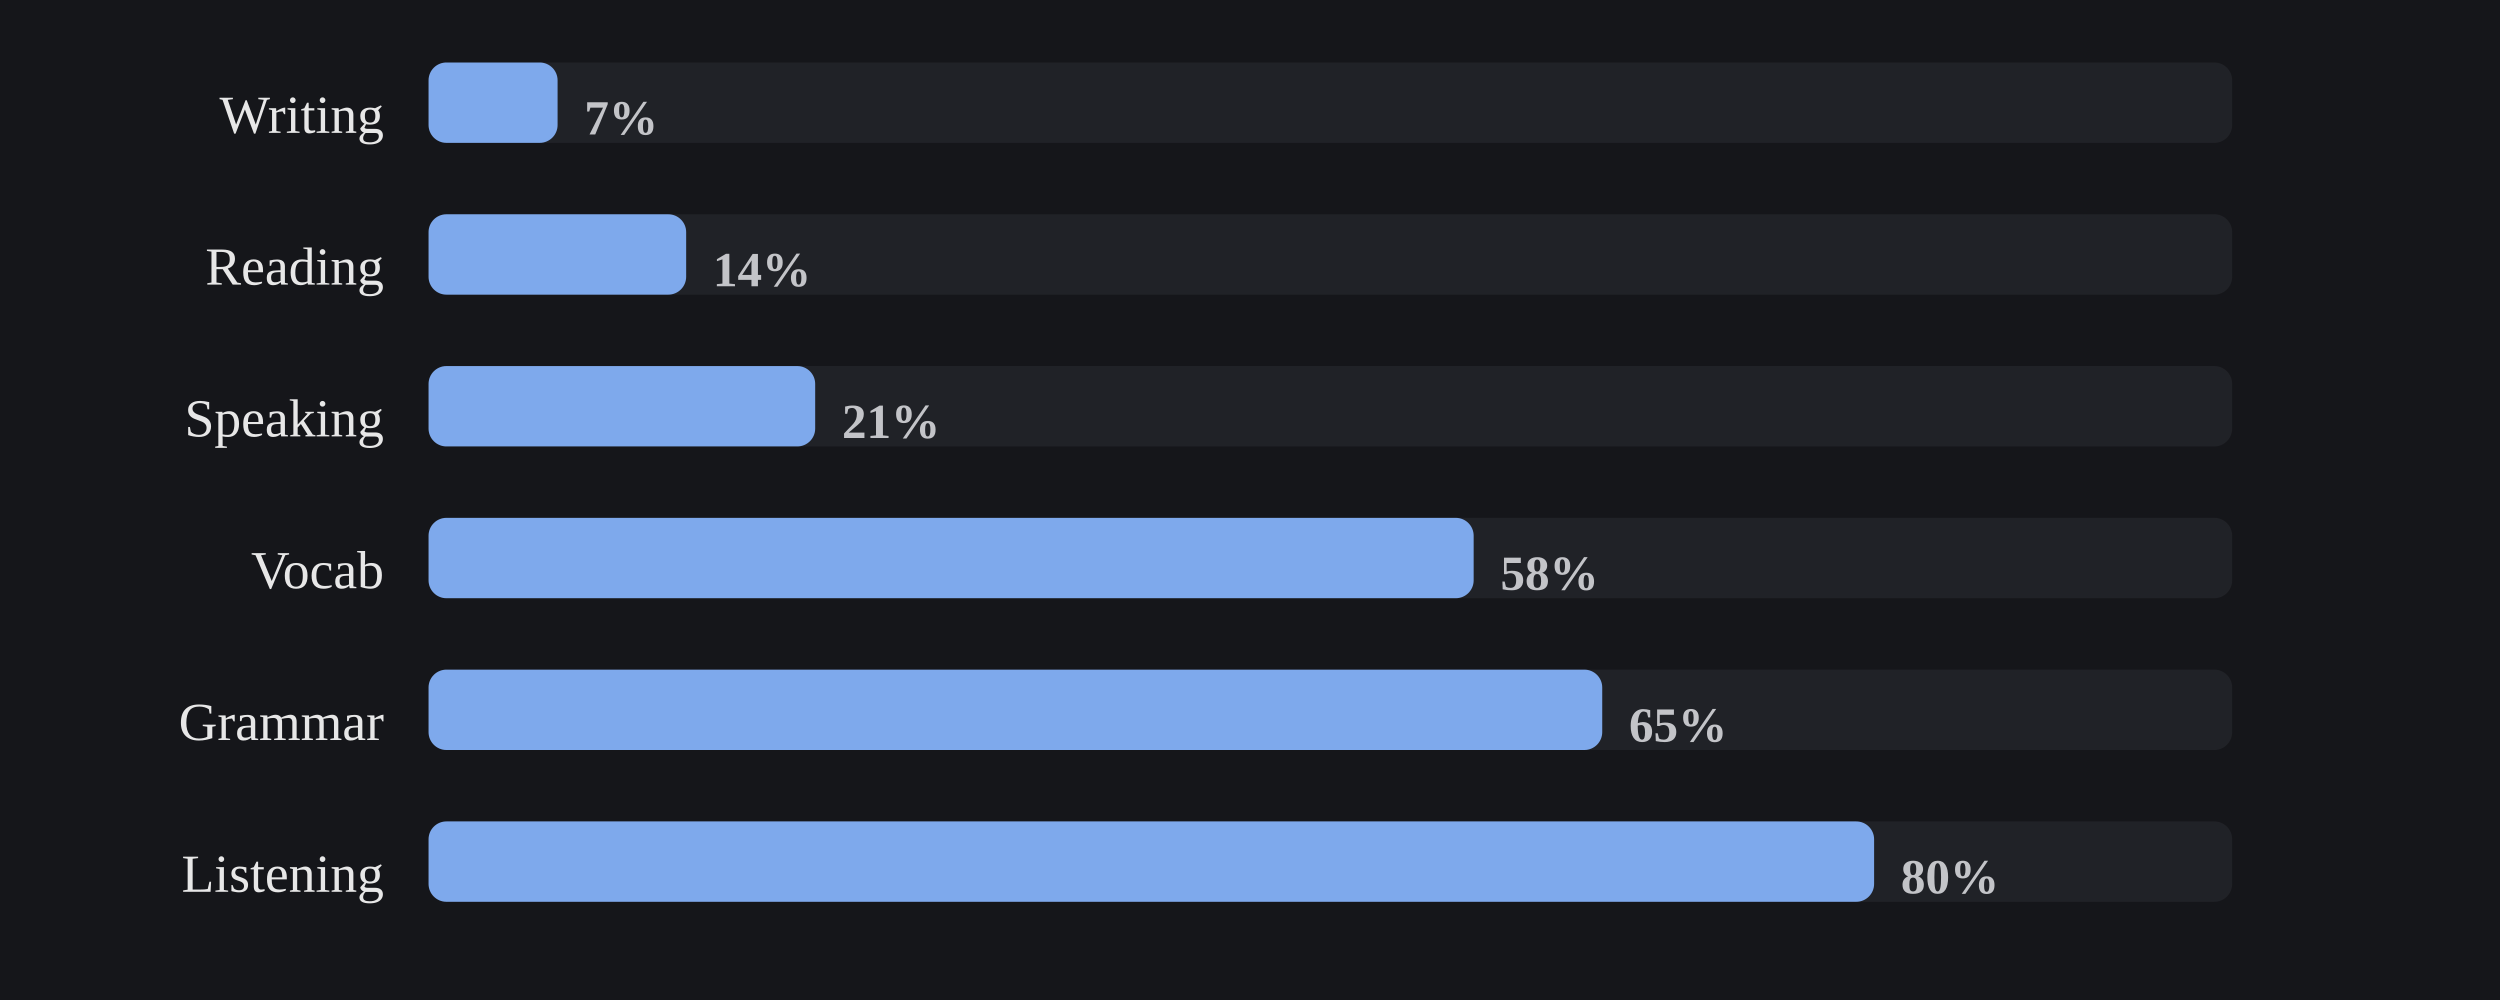
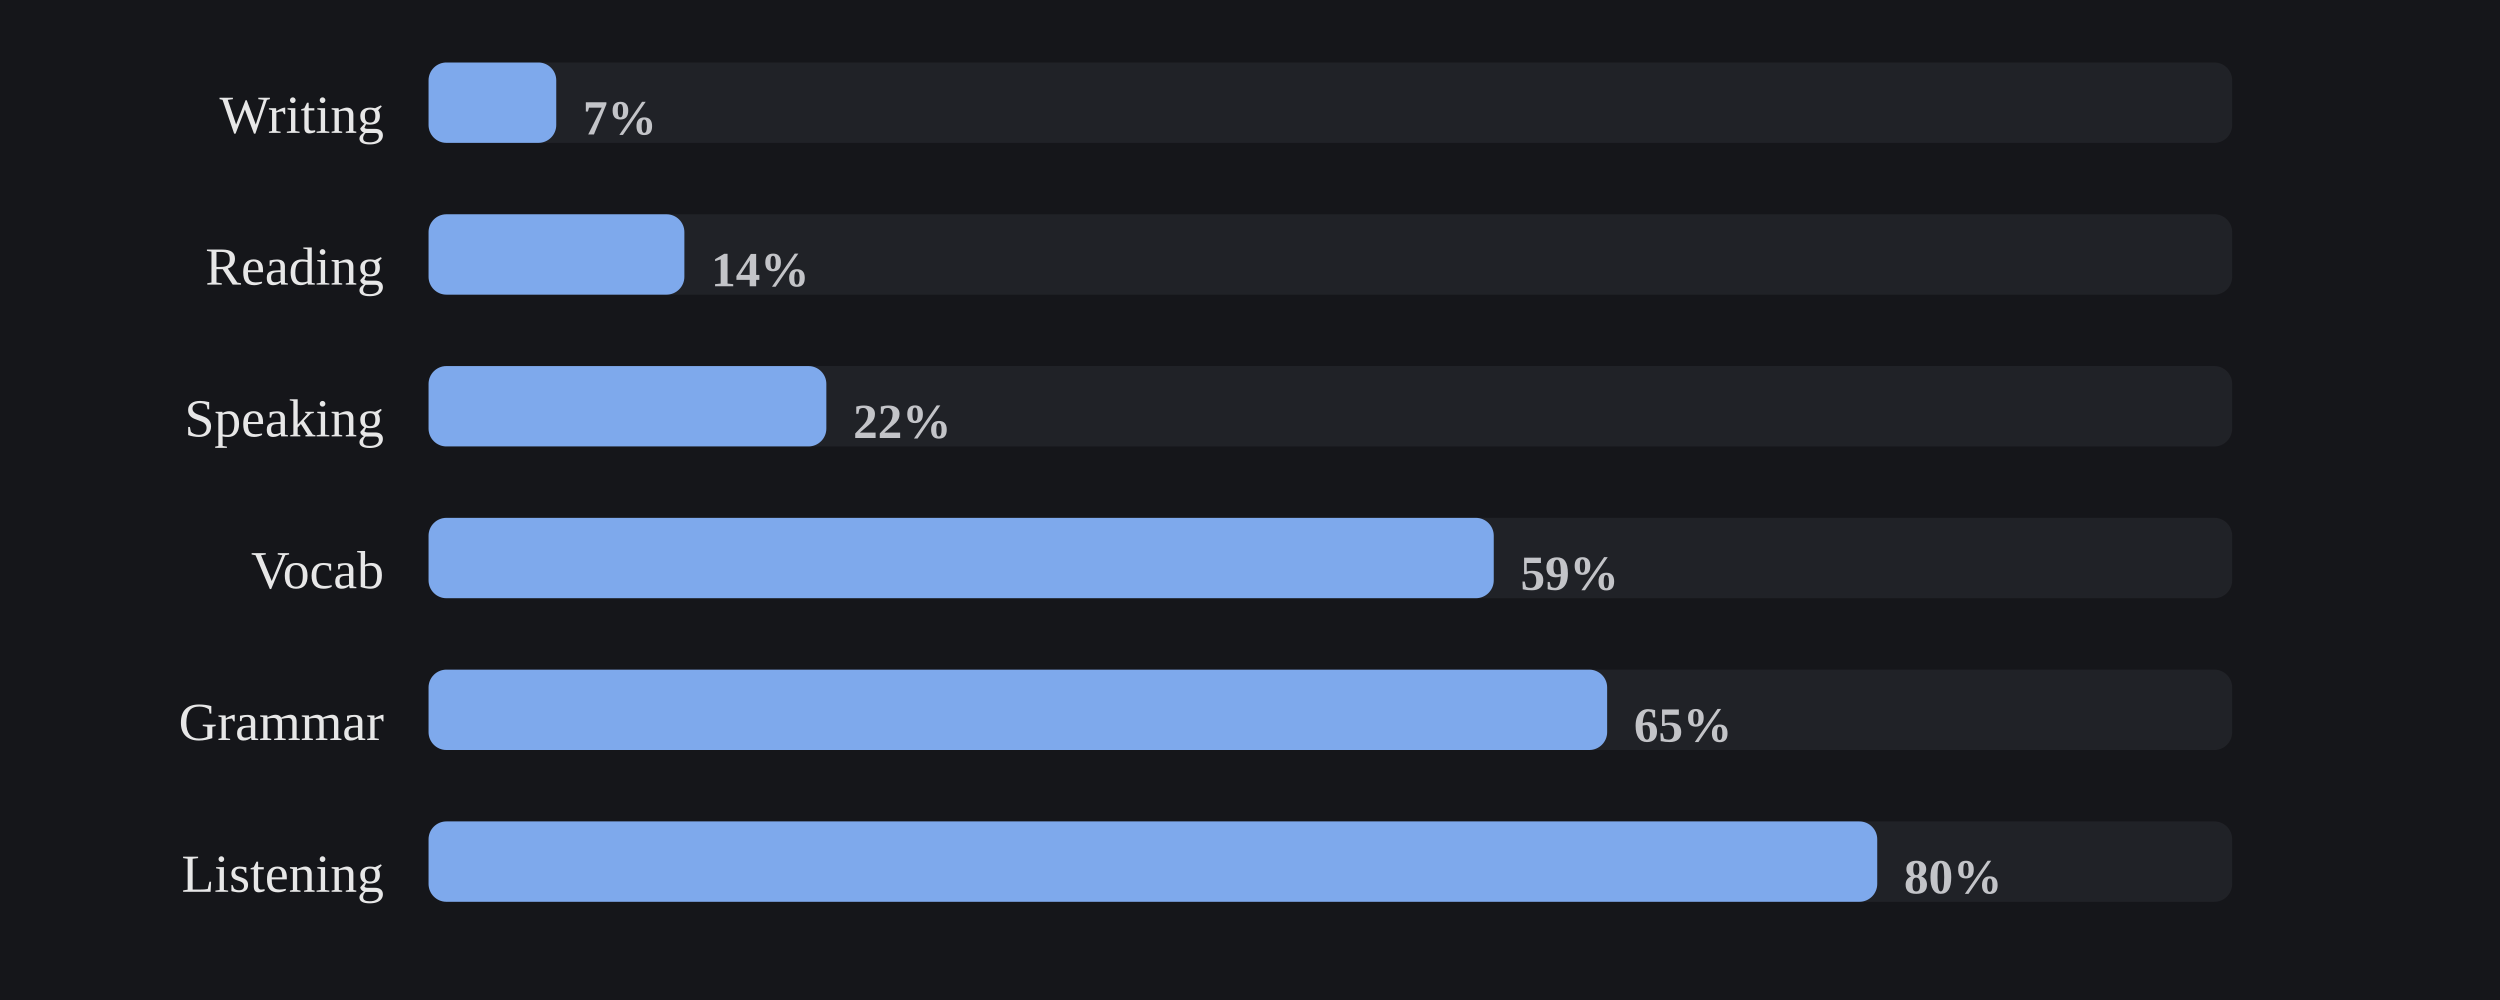
<svg xmlns="http://www.w3.org/2000/svg" viewBox="0 0 560 224" width="100%" role="img" aria-label="Share of days each skill was practiced">
  <style>
/* per-skill colour switch: set via a sk-* class on a wrapping element, read
   by the mark rules below (falls back to the neutral accent on aggregate
   charts that aren't scoped to one skill, e.g. the calendar or day-of-week) */
.sk-listening{--pc:#f4ee7b}
.sk-grammar{--pc:#8bd08b}
.sk-vocab{--pc:#82d0ed}
.sk-reading{--pc:#b498e1}
.sk-writing{--pc:#db99c3}
.sk-speaking{--pc:#de907c}
.p-title{fill:#e7e7e7;font-size:12px;font-weight:700}
.p-sub{fill:#9b9b9b;font-size:10px}
.p-unit{fill:#9b9b9b;font-size:10px}
.p-axis{fill:#9b9b9b;font-size:9.5px}
.p-grid{stroke:#2c2e34;stroke-width:1;stroke-dasharray:2,3}
.p-base{stroke:#2c2e34;stroke-width:1}
.p-tick{stroke:#2c2e34;stroke-width:1}
.p-xlab{fill:#9b9b9b;font-size:9px;text-anchor:middle}
.p-line{fill:none;stroke:var(--pc,#7ea9ec);stroke-width:2;stroke-linejoin:round;stroke-linecap:round}
.p-area{fill:var(--pc,#7ea9ec);opacity:.12}
.p-end{fill:var(--pc,#7ea9ec);stroke:#15161a;stroke-width:2}
.p-endlab{fill:#c3c4c8;font-size:10px;text-anchor:end;font-weight:700}
.b-bar{fill:var(--pc,#7ea9ec)}
.b-bar:hover{fill:#a9c6f5;opacity:.9}
.d-lab{fill:#9b9b9b;font-size:10px;text-anchor:middle}
.d-val{fill:#c3c4c8;font-size:10px;text-anchor:middle;font-weight:700}
/* heatmap */
.hm-mon{fill:#9b9b9b;font-size:10px}
.hm-dow{fill:#9b9b9b;font-size:9px;text-anchor:end}
rect:hover{opacity:.82}
/* horizontal bars */
.h-cat{fill:#e7e7e7;font-size:12px;text-anchor:end;dominant-baseline:middle}
.h-track{fill:#2c2e34;opacity:.5}
.h-fill{fill:var(--pc,#7ea9ec)}
.h-val{fill:#c3c4c8;font-size:11px;font-weight:700;dominant-baseline:middle}
.ts-lab{fill:#e7e7e7;font-size:11px;font-weight:700}
.ts-val{fill:#9b9b9b;font-size:11px}
</style>
  <rect x="0" y="0" width="100%" height="100%" fill="#15161a" />
  <text class="h-cat" x="86" y="27">Writing</text>
  <rect class="h-track" x="96" y="14" width="404" height="18" rx="4" />
-   <rect class="h-fill sk-writing" x="96" y="14" width="28.9" height="18" rx="4" />
-   <text class="h-val" x="130.9" y="27">7%</text>
+   <rect class="h-fill sk-writing" x="96" y="14" width="28.6" height="18" rx="4" />
+   <text class="h-val" x="130.6" y="27">7%</text>
  <text class="h-cat" x="86" y="61">Reading</text>
  <rect class="h-track" x="96" y="48" width="404" height="18" rx="4" />
-   <rect class="h-fill sk-reading" x="96" y="48" width="57.7" height="18" rx="4" />
-   <text class="h-val" x="159.7" y="61">14%</text>
+   <rect class="h-fill sk-reading" x="96" y="48" width="57.3" height="18" rx="4" />
+   <text class="h-val" x="159.3" y="61">14%</text>
  <text class="h-cat" x="86" y="95">Speaking</text>
  <rect class="h-track" x="96" y="82" width="404" height="18" rx="4" />
-   <rect class="h-fill sk-speaking" x="96" y="82" width="86.6" height="18" rx="4" />
-   <text class="h-val" x="188.6" y="95">21%</text>
+   <rect class="h-fill sk-speaking" x="96" y="82" width="89.1" height="18" rx="4" />
+   <text class="h-val" x="191.1" y="95">22%</text>
  <text class="h-cat" x="86" y="129">Vocab</text>
  <rect class="h-track" x="96" y="116" width="404" height="18" rx="4" />
-   <rect class="h-fill sk-vocab" x="96" y="116" width="234.1" height="18" rx="4" />
-   <text class="h-val" x="336.1" y="129">58%</text>
+   <rect class="h-fill sk-vocab" x="96" y="116" width="238.6" height="18" rx="4" />
+   <text class="h-val" x="340.6" y="129">59%</text>
  <text class="h-cat" x="86" y="163">Grammar</text>
  <rect class="h-track" x="96" y="150" width="404" height="18" rx="4" />
-   <rect class="h-fill sk-grammar" x="96" y="150" width="262.9" height="18" rx="4" />
-   <text class="h-val" x="364.9" y="163">65%</text>
+   <rect class="h-fill sk-grammar" x="96" y="150" width="264.0" height="18" rx="4" />
+   <text class="h-val" x="366.0" y="163">65%</text>
  <text class="h-cat" x="86" y="197">Listening</text>
  <rect class="h-track" x="96" y="184" width="404" height="18" rx="4" />
-   <rect class="h-fill sk-listening" x="96" y="184" width="323.8" height="18" rx="4" />
-   <text class="h-val" x="425.8" y="197">80%</text>
+   <rect class="h-fill sk-listening" x="96" y="184" width="324.5" height="18" rx="4" />
+   <text class="h-val" x="426.5" y="197">80%</text>
</svg>
